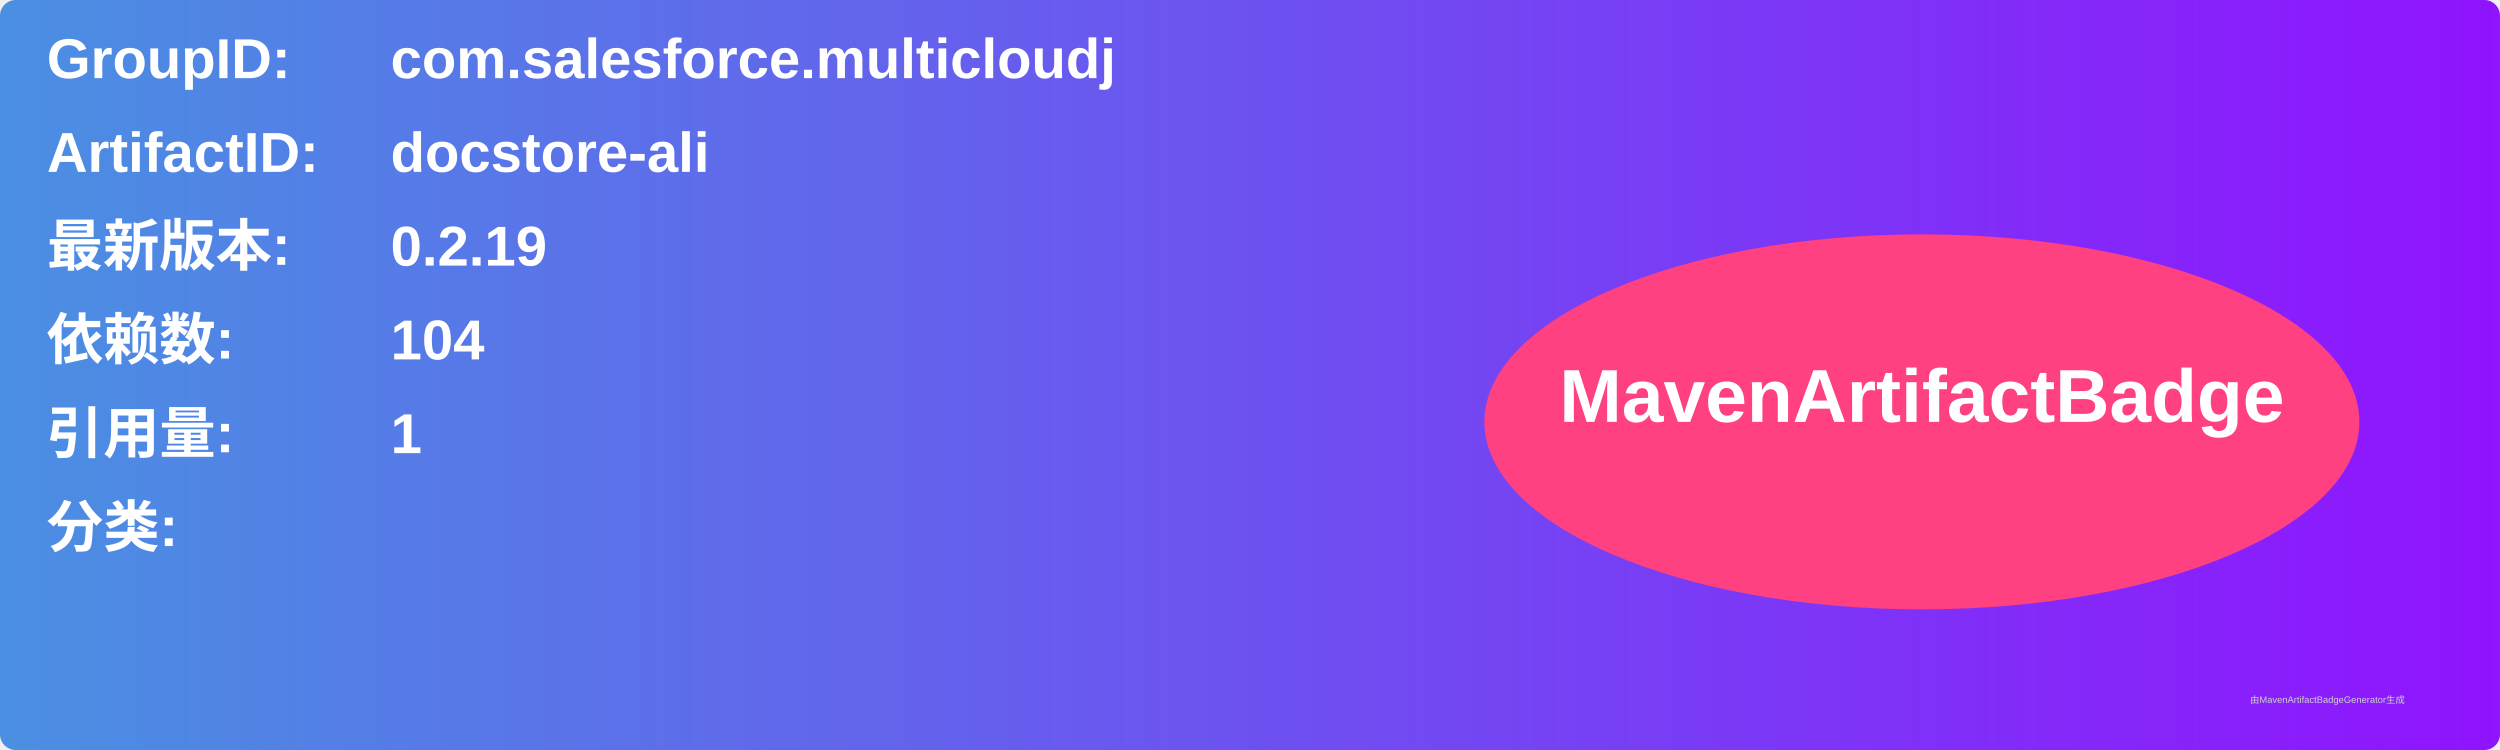
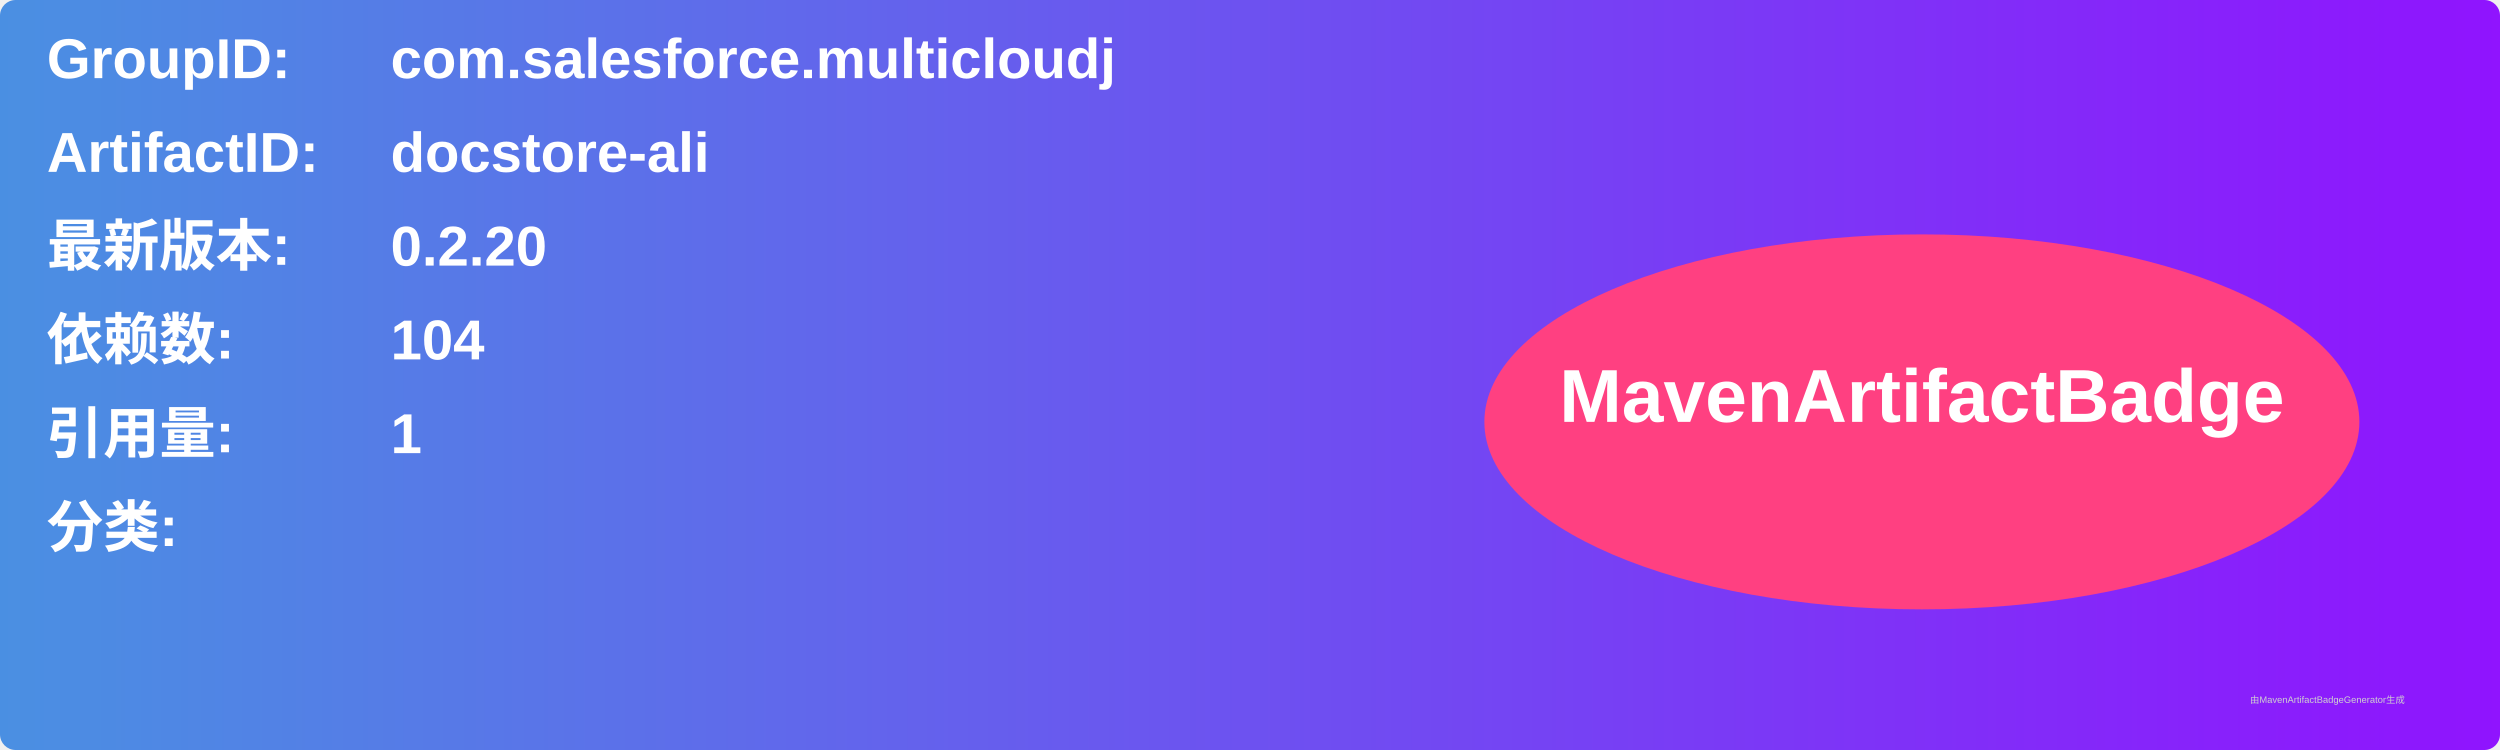
<svg xmlns="http://www.w3.org/2000/svg" width="800" height="240" viewBox="0 0 800 240">
  <linearGradient id="grad" x1="0%" y1="0%" x2="100%" y2="0%">
    <stop offset="0%" stop-color="#4a90e2" />
    <stop offset="100%" stop-color="#9013fe" />
  </linearGradient>
  <rect width="100%" height="100%" rx="5" ry="5" fill="url(#grad)" />
  <g transform="translate(15, 15)">
    <text x="0" y="10" font-family="Arial" font-size="18" fill="white" font-weight="bold" width="260">GroupID:</text>
    <text x="110" y="10" font-family="Arial" font-size="18" fill="white" font-weight="bold" width="460">com.salesforce.multicloudj</text>
    <text x="0" y="40" font-family="Arial" font-size="18" fill="white" font-weight="bold" width="260">ArtifactID:</text>
    <text x="110" y="40" font-family="Arial" font-size="18" fill="white" font-weight="bold" width="460">docstore-ali</text>
    <text x="0" y="70" font-family="Arial" font-size="18" fill="white" font-weight="bold">最新版本:</text>
    <text x="110" y="70" font-family="Arial" font-size="18" fill="white" font-weight="bold">
-       <tspan font-weight="bold">0.2.19</tspan>
+       <tspan font-weight="bold">0.2.20</tspan>
    </text>
    <text x="0" y="100" font-family="Arial" font-size="18" fill="white" font-weight="bold">依赖数: </text>
    <text x="110" y="100" font-family="Arial" font-size="18" fill="white">
      <tspan font-weight="bold">104</tspan>
    </text>
    <text x="0" y="130" font-family="Arial" font-size="18" fill="white" font-weight="bold">引用量: </text>
    <text x="110" y="130" font-family="Arial" font-size="18" fill="white">
      <tspan font-weight="bold">1</tspan>
    </text>
    <text x="0" y="160" font-family="Arial" font-size="18" fill="white" font-weight="bold">分类:</text>
    <text x="10" y="190" font-family="Arial" font-size="10" fill="white">
      <tspan font-weight="bold" />
    </text>
    <ellipse cx="600" cy="120" rx="140" ry="60" fill="#ff4081" />
    <text x="600" y="120" text-anchor="middle" font-family="Arial" font-size="24" fill="white" font-weight="bold">MavenArtifactBadge</text>
  </g>
  <text x="720" y="225" font-family="Arial" font-size="3" fill="#d0d0d0">由MavenArtifactBadgeGenerator生成</text>
</svg>
